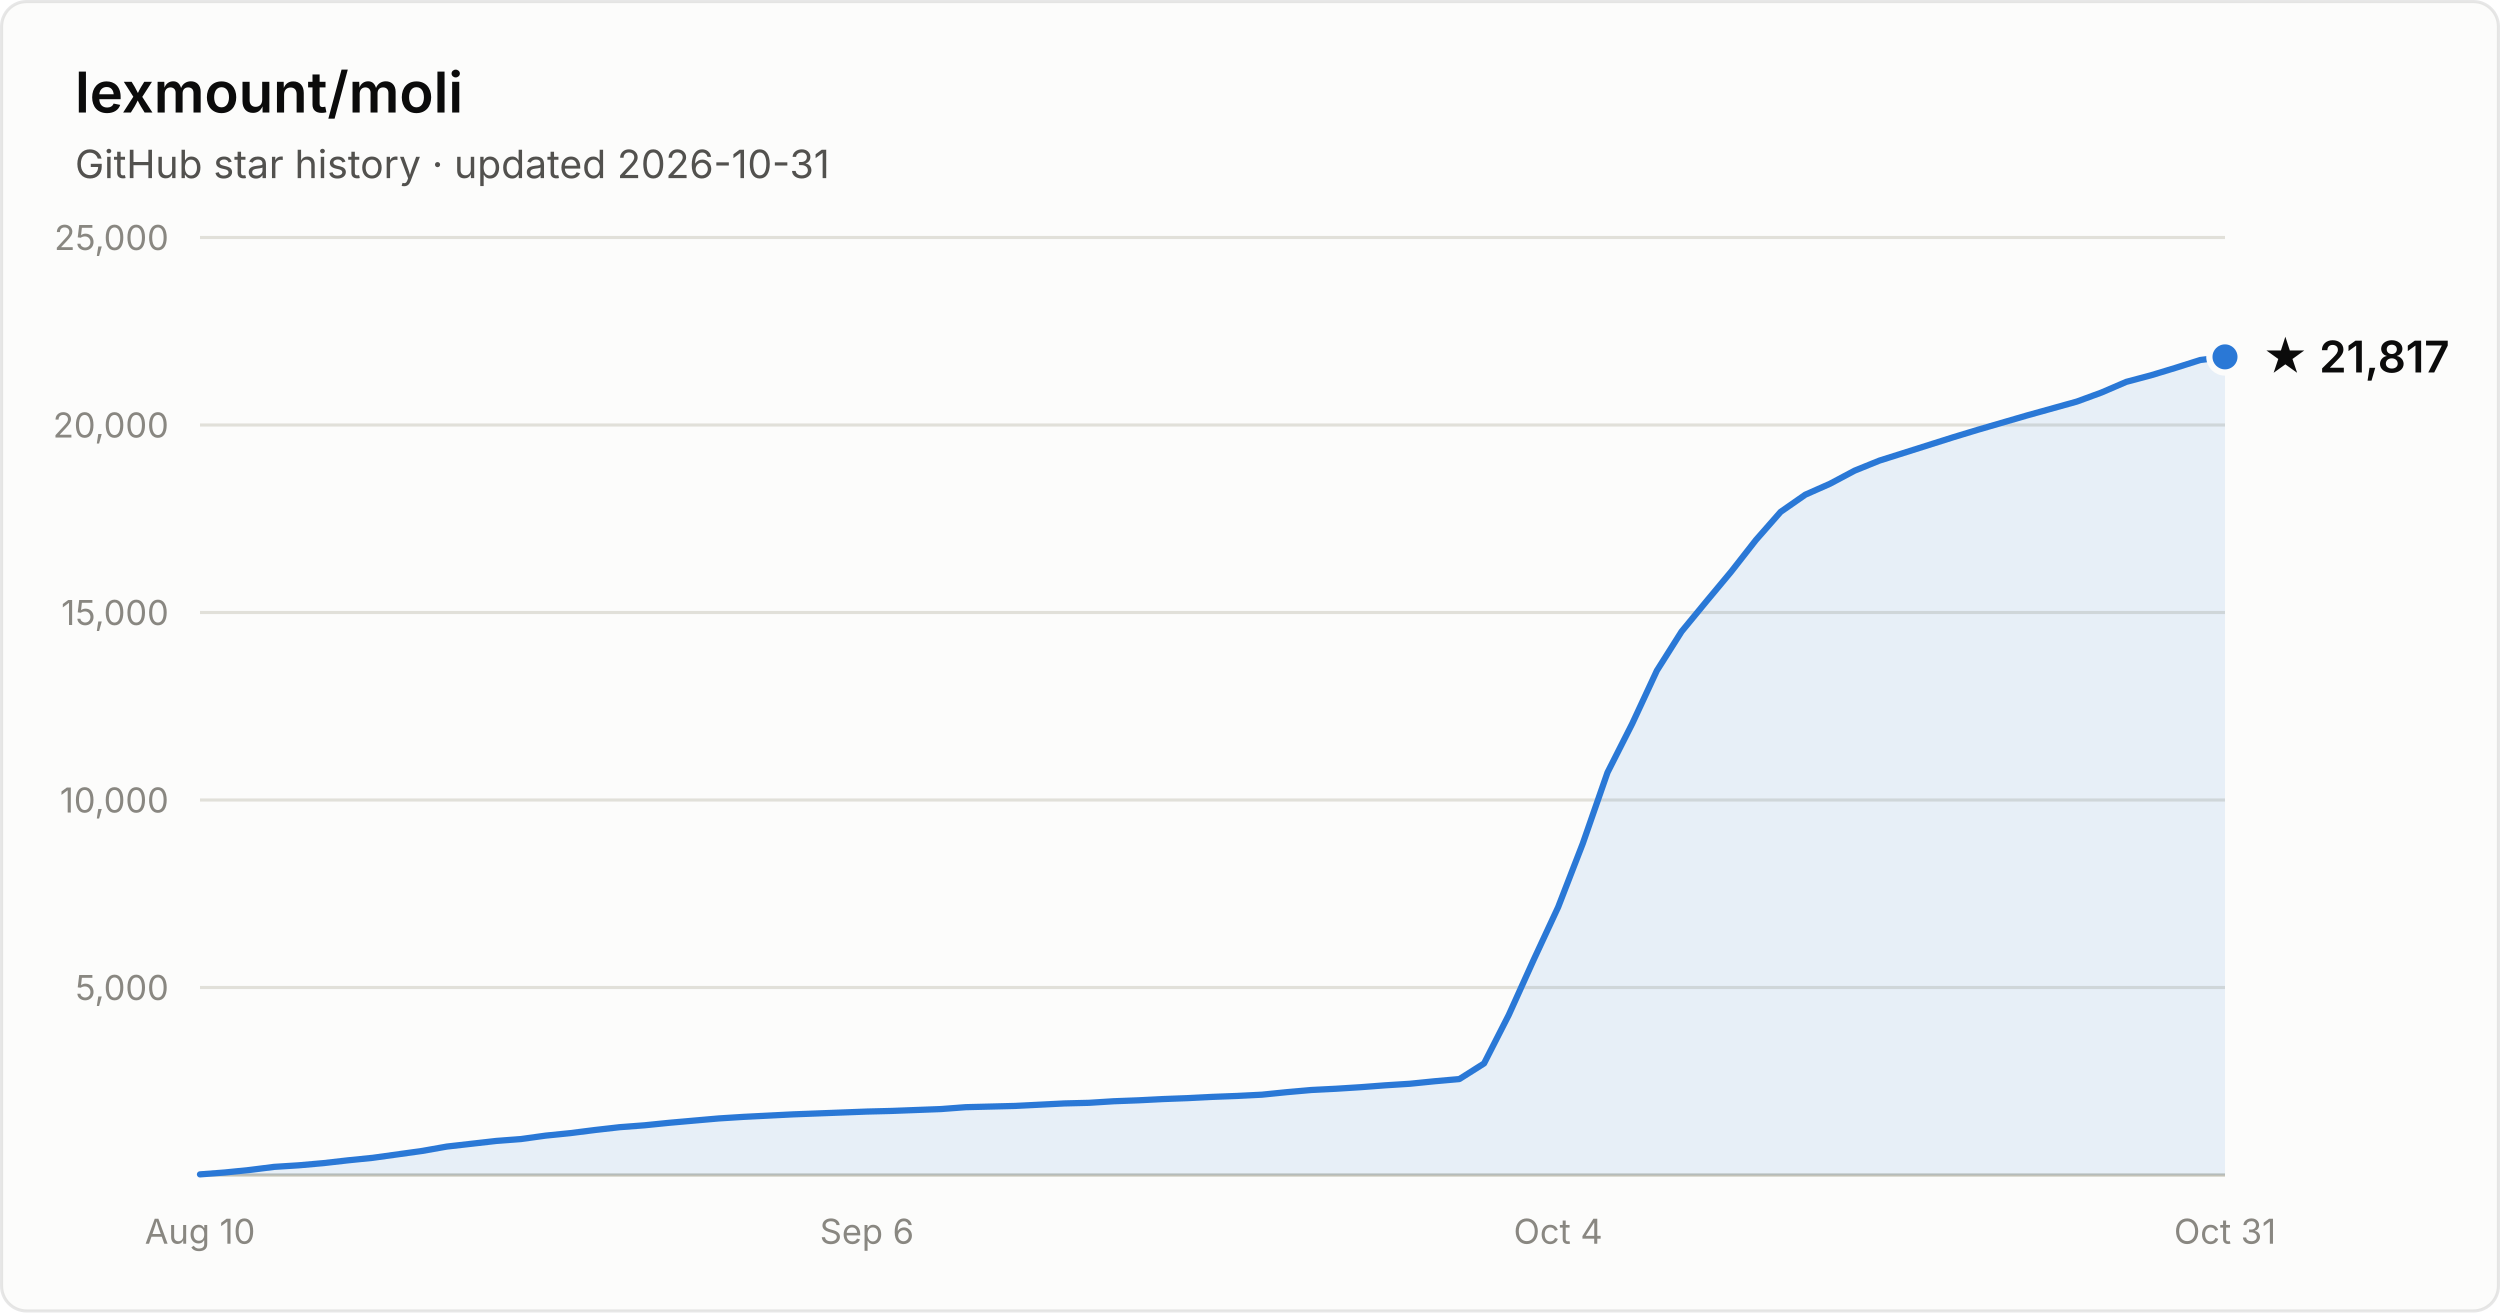
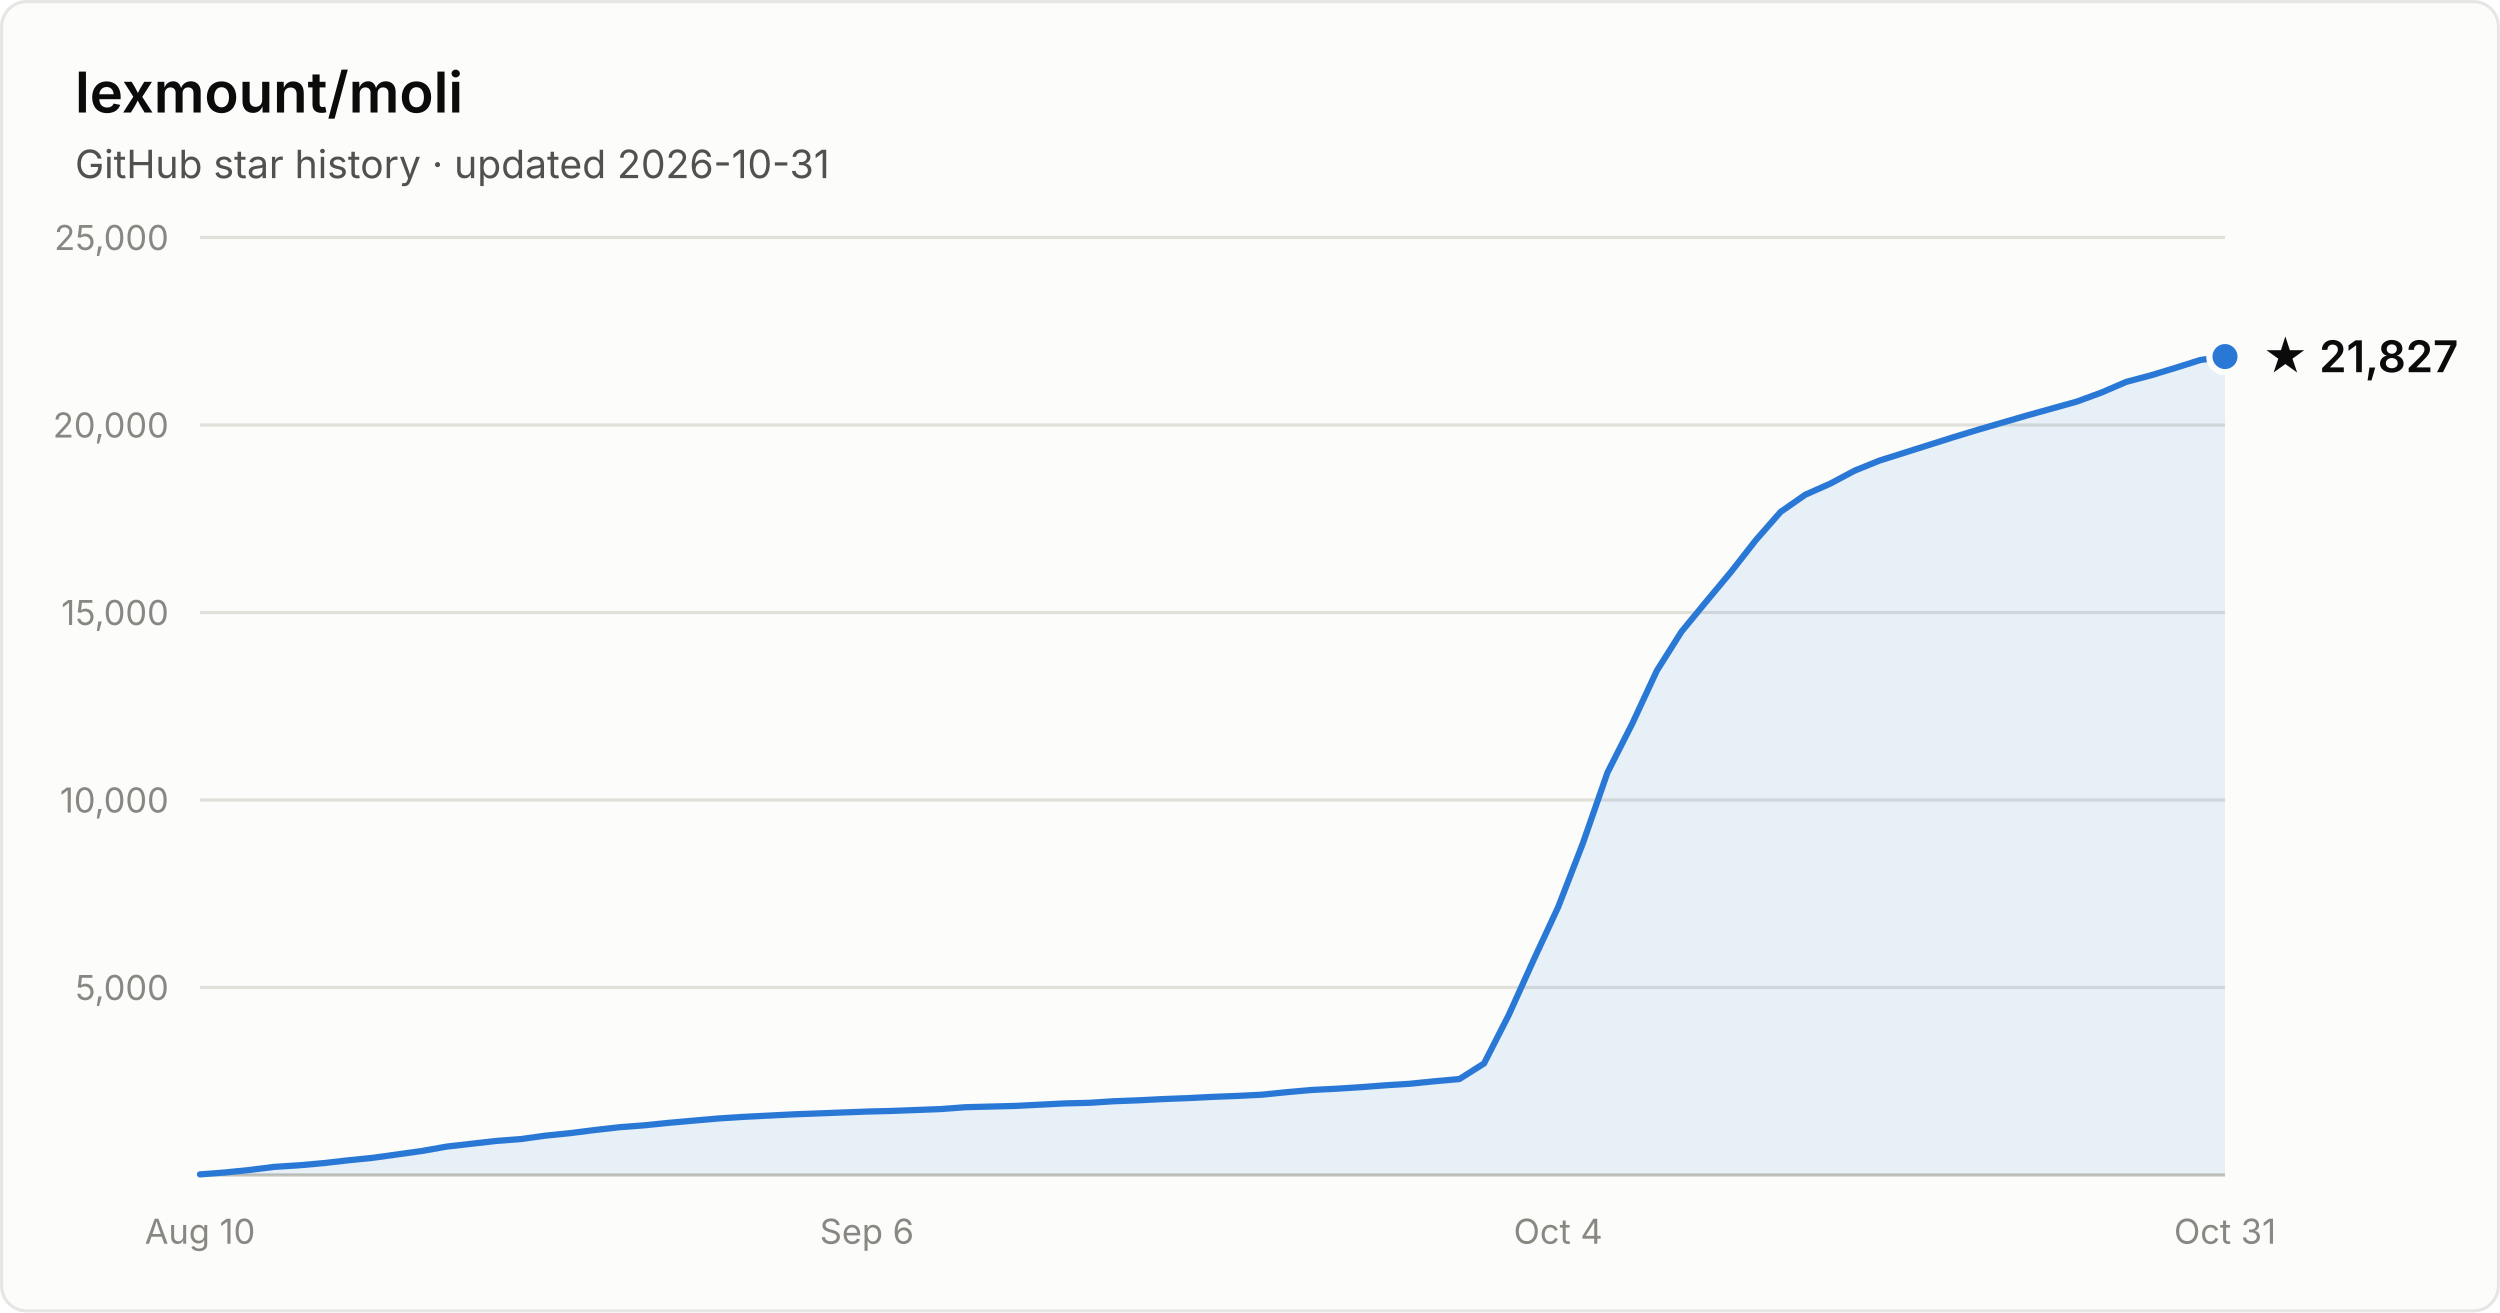
- <svg xmlns="http://www.w3.org/2000/svg" width="800" height="420" viewBox="0 0 800 420" font-family="system-ui, -apple-system, Segoe UI, sans-serif" role="img" aria-label="Star history of lexmount/moli: 21,817 stars as of 2026-10-31">
+ <svg xmlns="http://www.w3.org/2000/svg" width="800" height="420" viewBox="0 0 800 420" font-family="system-ui, -apple-system, Segoe UI, sans-serif" role="img" aria-label="Star history of lexmount/moli: 21,827 stars as of 2026-10-31">
  <rect x="0.5" y="0.5" width="799" height="419" rx="8" fill="#fcfcfb" stroke="rgba(11,11,11,0.10)" />
  <text x="24" y="36" fill="#0b0b0b" font-size="18" font-weight="600">lexmount/moli</text>
  <text x="24" y="57" fill="#52514e" font-size="12.5">GitHub star history · updated 2026-10-31</text>
  <line x1="64" y1="316.0" x2="712" y2="316.0" stroke="#e1e0d9" stroke-width="1" />
  <text x="54" y="320.0" text-anchor="end" fill="#898781" font-size="11" style="font-variant-numeric:tabular-nums">5,000</text>
  <line x1="64" y1="256.0" x2="712" y2="256.0" stroke="#e1e0d9" stroke-width="1" />
  <text x="54" y="260.0" text-anchor="end" fill="#898781" font-size="11" style="font-variant-numeric:tabular-nums">10,000</text>
  <line x1="64" y1="196.0" x2="712" y2="196.0" stroke="#e1e0d9" stroke-width="1" />
  <text x="54" y="200.0" text-anchor="end" fill="#898781" font-size="11" style="font-variant-numeric:tabular-nums">15,000</text>
  <line x1="64" y1="136.0" x2="712" y2="136.0" stroke="#e1e0d9" stroke-width="1" />
  <text x="54" y="140.0" text-anchor="end" fill="#898781" font-size="11" style="font-variant-numeric:tabular-nums">20,000</text>
  <line x1="64" y1="76.0" x2="712" y2="76.0" stroke="#e1e0d9" stroke-width="1" />
  <text x="54" y="80.0" text-anchor="end" fill="#898781" font-size="11" style="font-variant-numeric:tabular-nums">25,000</text>
  <line x1="64" y1="376" x2="712" y2="376" stroke="#c3c2b7" stroke-width="1" />
  <text x="64.0" y="398" text-anchor="middle" fill="#898781" font-size="11" style="font-variant-numeric:tabular-nums">Aug 10</text>
  <text x="277.4" y="398" text-anchor="middle" fill="#898781" font-size="11" style="font-variant-numeric:tabular-nums">Sep 6</text>
  <text x="498.6" y="398" text-anchor="middle" fill="#898781" font-size="11" style="font-variant-numeric:tabular-nums">Oct 4</text>
  <text x="712.0" y="398" text-anchor="middle" fill="#898781" font-size="11" style="font-variant-numeric:tabular-nums">Oct 31</text>
-   <path d="M64.0 375.8 L71.9 375.2 L79.8 374.4 L87.7 373.4 L95.6 372.9 L103.5 372.2 L111.4 371.3 L119.3 370.5 L127.2 369.4 L135.1 368.3 L143.0 366.9 L150.9 366.0 L158.8 365.1 L166.7 364.5 L174.6 363.4 L182.5 362.6 L190.4 361.6 L198.3 360.7 L206.2 360.1 L214.1 359.3 L222.0 358.6 L230.0 357.9 L237.9 357.4 L245.8 357.0 L253.7 356.6 L261.6 356.3 L269.5 356.0 L277.4 355.7 L285.3 355.5 L293.2 355.2 L301.1 354.9 L309.0 354.3 L316.9 354.1 L324.8 353.9 L332.7 353.5 L340.6 353.1 L348.5 352.9 L356.4 352.4 L364.3 352.1 L372.2 351.7 L380.1 351.4 L388.0 351.0 L395.9 350.7 L403.8 350.3 L411.7 349.5 L419.6 348.8 L427.5 348.4 L435.4 347.9 L443.3 347.3 L451.2 346.8 L459.1 346.0 L467.0 345.3 L474.9 340.3 L482.8 324.8 L490.7 307.3 L498.6 290.3 L506.5 269.9 L514.4 247.2 L522.3 231.6 L530.2 214.6 L538.1 202.1 L546.0 192.5 L554.0 182.9 L561.9 172.8 L569.8 163.8 L577.7 158.3 L585.6 154.8 L593.5 150.6 L601.4 147.4 L609.3 144.9 L617.2 142.4 L625.1 139.9 L633.0 137.5 L640.9 135.2 L648.8 132.9 L656.7 130.7 L664.6 128.5 L672.5 125.6 L680.4 122.2 L688.3 120.1 L696.2 117.7 L704.1 115.2 L712.0 114.2 L712.0 376 L64.0 376 Z" fill="#2a78d6" fill-opacity="0.1" />
-   <path d="M64.0 375.8 L71.9 375.2 L79.8 374.4 L87.7 373.4 L95.6 372.9 L103.5 372.2 L111.4 371.3 L119.3 370.5 L127.2 369.4 L135.1 368.3 L143.0 366.9 L150.9 366.0 L158.8 365.1 L166.7 364.5 L174.6 363.4 L182.5 362.6 L190.4 361.6 L198.3 360.7 L206.2 360.1 L214.1 359.3 L222.0 358.6 L230.0 357.9 L237.9 357.4 L245.8 357.0 L253.7 356.6 L261.6 356.3 L269.5 356.0 L277.4 355.7 L285.3 355.5 L293.2 355.2 L301.1 354.9 L309.0 354.3 L316.9 354.1 L324.8 353.9 L332.7 353.5 L340.6 353.1 L348.5 352.9 L356.4 352.4 L364.3 352.1 L372.2 351.7 L380.1 351.4 L388.0 351.0 L395.9 350.7 L403.8 350.3 L411.7 349.5 L419.6 348.8 L427.5 348.4 L435.4 347.9 L443.3 347.3 L451.2 346.8 L459.1 346.0 L467.0 345.3 L474.9 340.3 L482.8 324.8 L490.7 307.3 L498.6 290.3 L506.5 269.9 L514.4 247.2 L522.3 231.6 L530.2 214.6 L538.1 202.1 L546.0 192.5 L554.0 182.9 L561.9 172.8 L569.8 163.8 L577.7 158.3 L585.6 154.8 L593.5 150.6 L601.4 147.4 L609.3 144.9 L617.2 142.4 L625.1 139.9 L633.0 137.5 L640.9 135.2 L648.8 132.9 L656.7 130.7 L664.6 128.5 L672.5 125.6 L680.4 122.2 L688.3 120.1 L696.2 117.7 L704.1 115.2 L712.0 114.2" fill="none" stroke="#2a78d6" stroke-width="2" stroke-linejoin="round" stroke-linecap="round" />
-   <circle cx="712.0" cy="114.2" r="5" fill="#2a78d6" stroke="#fcfcfb" stroke-width="2" />
-   <text x="724.0" y="119.2" fill="#0b0b0b" font-size="14" font-weight="600">★ 21,817</text>
+   <path d="M64.0 375.8 L71.9 375.2 L79.8 374.4 L87.7 373.4 L95.6 372.9 L103.5 372.2 L111.4 371.3 L119.3 370.5 L127.2 369.4 L135.1 368.3 L143.0 366.9 L150.9 366.0 L158.8 365.1 L166.7 364.5 L174.6 363.4 L182.5 362.6 L190.4 361.6 L198.3 360.7 L206.2 360.1 L214.1 359.3 L222.0 358.6 L230.0 357.9 L237.9 357.4 L245.8 357.0 L253.7 356.6 L261.6 356.3 L269.5 356.0 L277.4 355.7 L285.3 355.5 L293.2 355.2 L301.1 354.9 L309.0 354.3 L316.9 354.1 L324.8 353.9 L332.7 353.5 L340.6 353.1 L348.5 352.9 L356.4 352.4 L364.3 352.1 L372.2 351.7 L380.1 351.4 L388.0 351.0 L395.9 350.7 L403.8 350.3 L411.7 349.5 L419.6 348.8 L427.5 348.4 L435.4 347.9 L443.3 347.3 L451.2 346.8 L459.1 346.0 L467.0 345.3 L474.9 340.3 L482.8 324.8 L490.7 307.3 L498.6 290.3 L506.5 269.9 L514.4 247.2 L522.3 231.6 L530.2 214.6 L538.1 202.1 L546.0 192.5 L554.0 182.9 L561.9 172.8 L569.8 163.8 L577.7 158.3 L585.6 154.8 L593.5 150.6 L601.4 147.4 L609.3 144.9 L617.2 142.4 L625.1 139.9 L633.0 137.5 L640.9 135.2 L648.8 132.9 L656.7 130.7 L664.6 128.5 L672.5 125.6 L680.4 122.2 L688.3 120.1 L696.2 117.7 L704.1 115.2 L712.0 114.1 L712.0 376 L64.0 376 Z" fill="#2a78d6" fill-opacity="0.1" />
+   <path d="M64.0 375.8 L71.9 375.2 L79.8 374.4 L87.7 373.4 L95.6 372.9 L103.5 372.2 L111.4 371.3 L119.3 370.5 L127.2 369.4 L135.1 368.3 L143.0 366.9 L150.9 366.0 L158.8 365.1 L166.7 364.5 L174.6 363.4 L182.5 362.6 L190.4 361.6 L198.3 360.7 L206.2 360.1 L214.1 359.3 L222.0 358.6 L230.0 357.9 L237.9 357.4 L245.8 357.0 L253.7 356.6 L261.6 356.3 L269.5 356.0 L277.4 355.7 L285.3 355.5 L293.2 355.2 L301.1 354.9 L309.0 354.3 L316.9 354.1 L324.8 353.9 L332.7 353.5 L340.6 353.1 L348.5 352.9 L356.4 352.4 L364.3 352.1 L372.2 351.7 L380.1 351.4 L388.0 351.0 L395.9 350.7 L403.8 350.3 L411.7 349.5 L419.6 348.8 L427.5 348.4 L435.4 347.9 L443.3 347.3 L451.2 346.8 L459.1 346.0 L467.0 345.3 L474.9 340.3 L482.8 324.8 L490.7 307.3 L498.6 290.3 L506.5 269.9 L514.4 247.2 L522.3 231.6 L530.2 214.6 L538.1 202.1 L546.0 192.5 L554.0 182.9 L561.9 172.8 L569.8 163.8 L577.7 158.3 L585.6 154.8 L593.5 150.6 L601.4 147.4 L609.3 144.9 L617.2 142.4 L625.1 139.9 L633.0 137.5 L640.9 135.2 L648.8 132.9 L656.7 130.7 L664.6 128.5 L672.5 125.6 L680.4 122.2 L688.3 120.1 L696.2 117.7 L704.1 115.2 L712.0 114.1" fill="none" stroke="#2a78d6" stroke-width="2" stroke-linejoin="round" stroke-linecap="round" />
+   <circle cx="712.0" cy="114.1" r="5" fill="#2a78d6" stroke="#fcfcfb" stroke-width="2" />
+   <text x="724.0" y="119.1" fill="#0b0b0b" font-size="14" font-weight="600">★ 21,827</text>
</svg>
